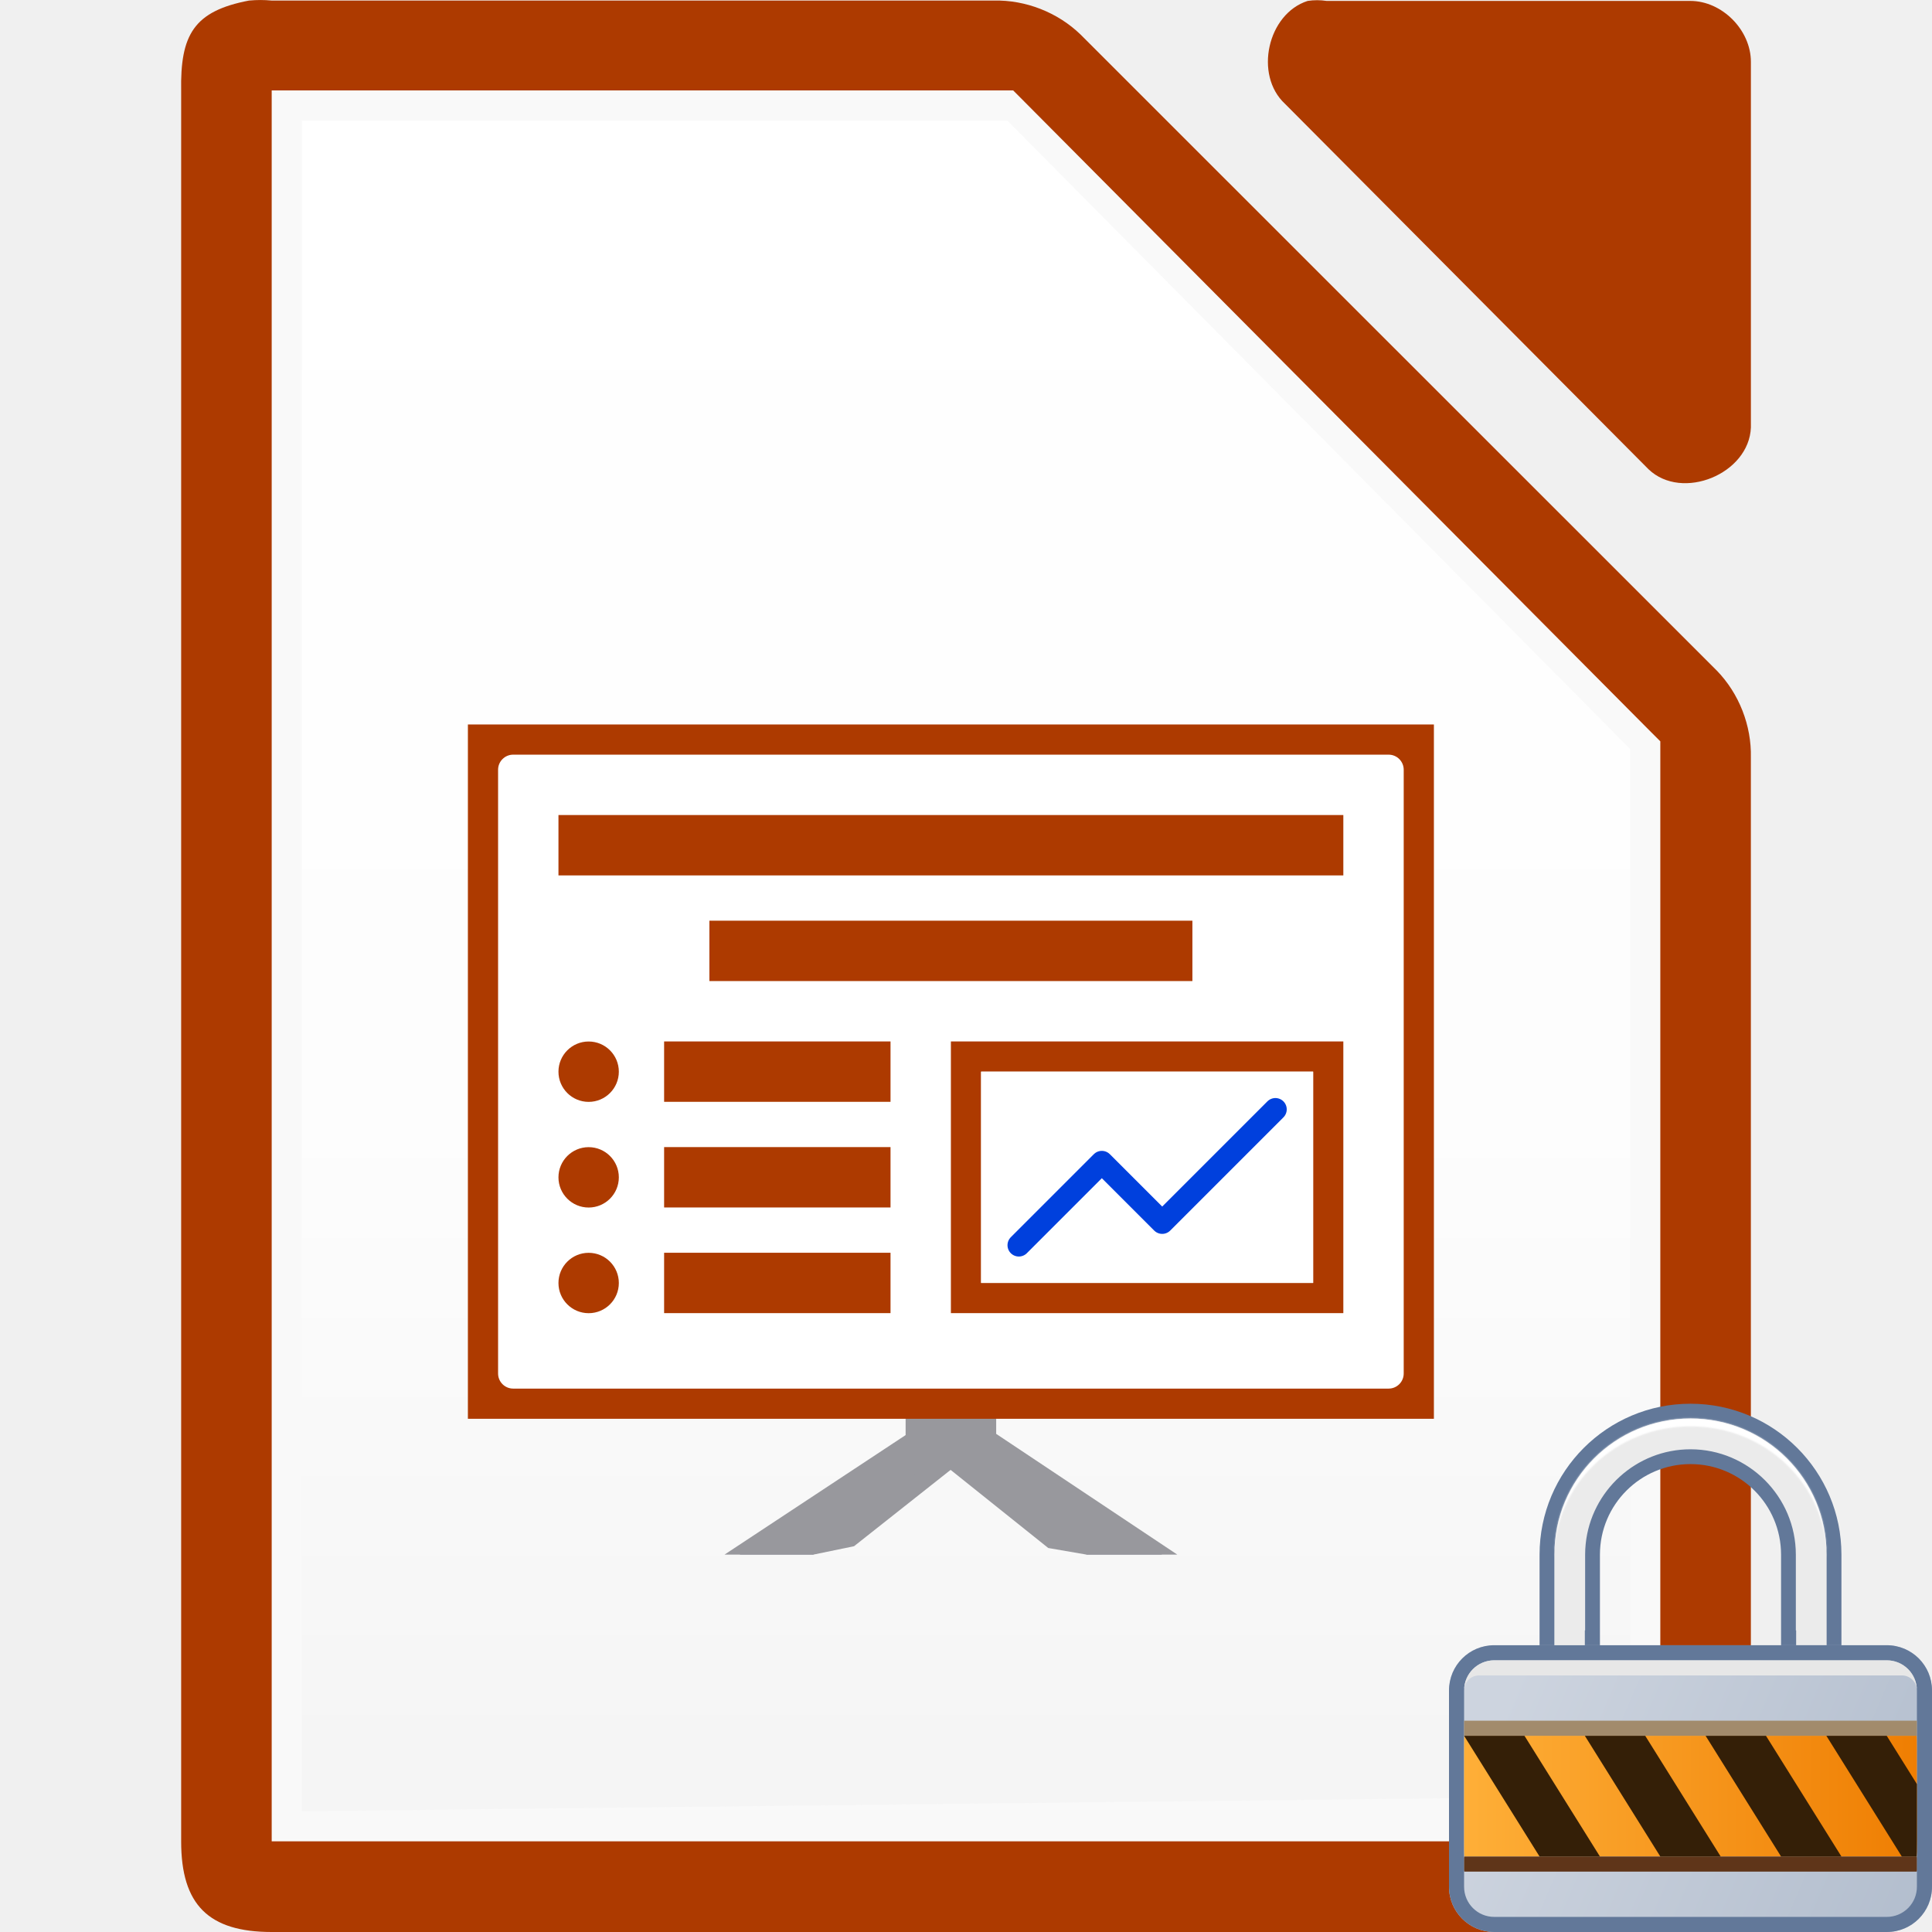
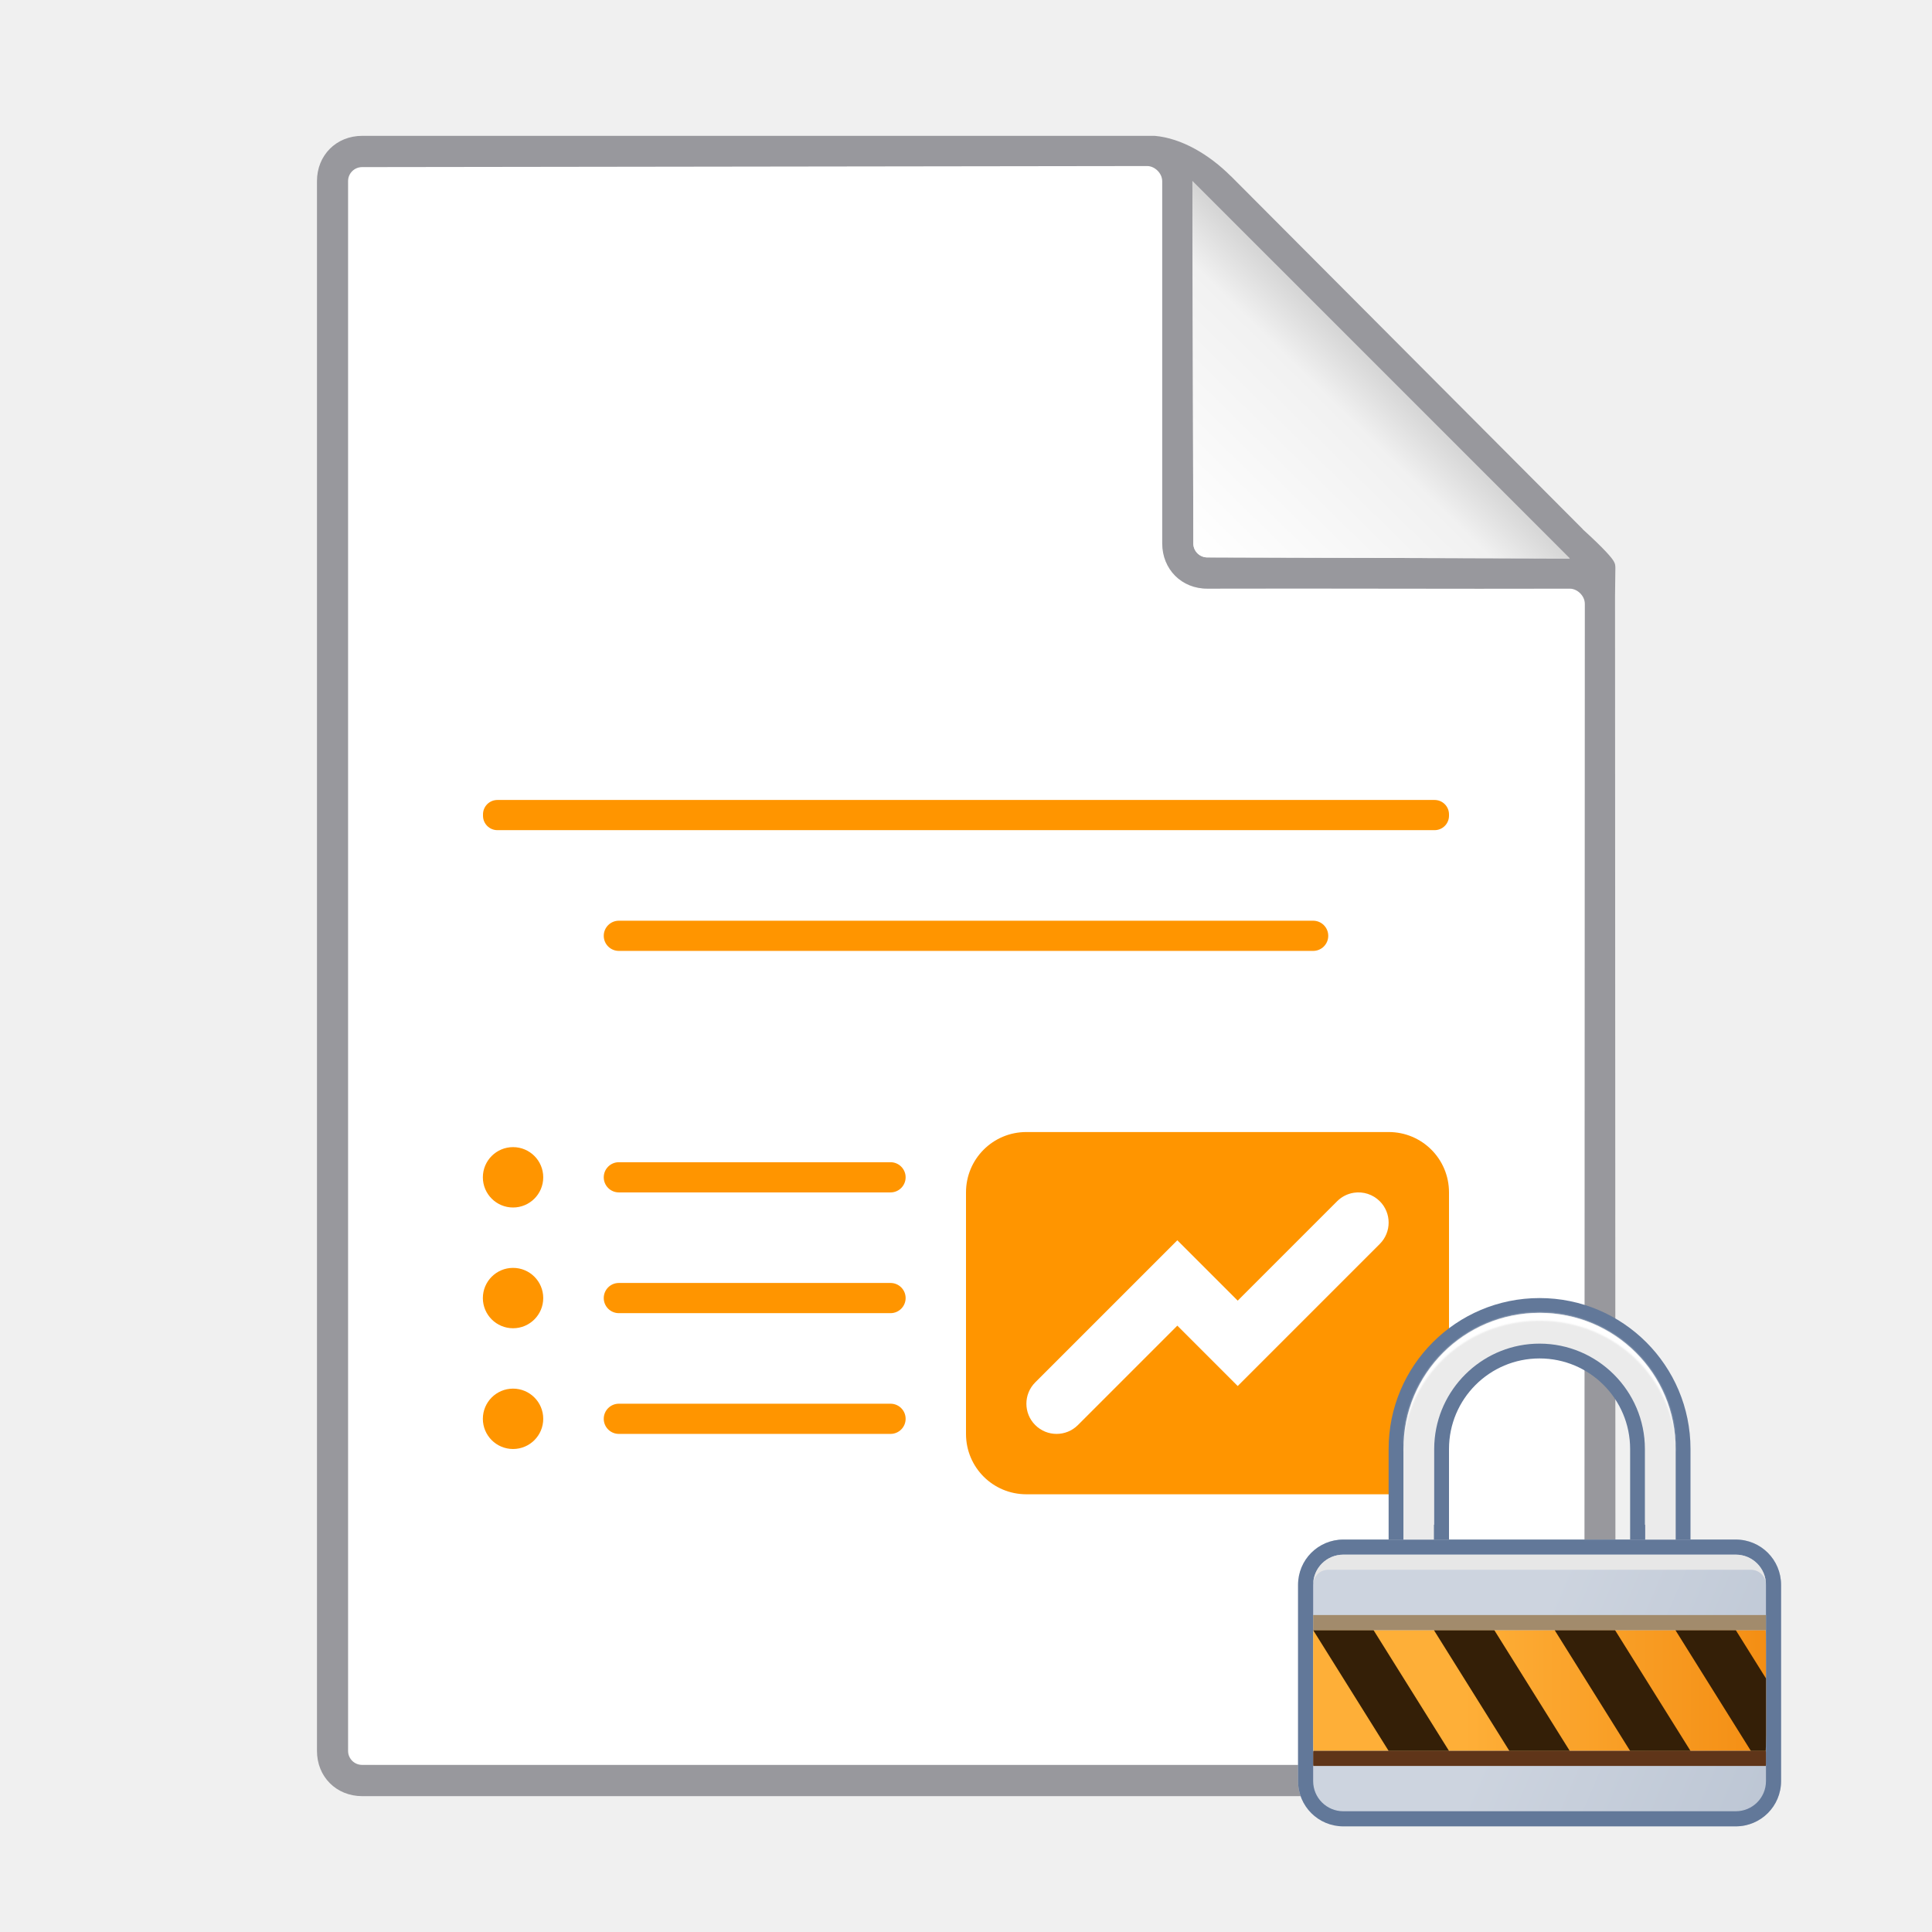
- <svg xmlns="http://www.w3.org/2000/svg" height="128" viewBox="0 0 128 128" width="128">
-   <linearGradient id="a" gradientUnits="userSpaceOnUse" x1="100" x2="128" y1="112" y2="124">
+ <svg xmlns="http://www.w3.org/2000/svg" xmlns:xlink="http://www.w3.org/1999/xlink" height="128" viewBox="0 0 128 128" width="128">
+   <linearGradient id="a" gradientUnits="userSpaceOnUse" x1="20" x2="23" y1="9" y2="6">
+     <stop offset="0" stop-color="#fff" />
+     <stop offset=".78" stop-color="#f1f1f1" />
+     <stop offset="1" stop-color="#d5d5d5" />
+   </linearGradient>
+   <linearGradient id="b" gradientUnits="userSpaceOnUse" x1="79.445" x2="91.5" xlink:href="#a" y1="36.754" y2="24.5" />
+   <linearGradient id="c" gradientUnits="userSpaceOnUse" x1="110" x2="138" y1="119" y2="131">
    <stop offset="0" stop-color="#cdd4df" />
    <stop offset="1" stop-color="#b3bece" />
  </linearGradient>
-   <filter id="b" color-interpolation-filters="sRGB" height="1.035" width="1.018" x="-.009" y="-.018">
+   <filter id="d" color-interpolation-filters="sRGB" height="1.035" width="1.018" x="-.009" y="-.018">
    <feGaussianBlur stdDeviation=".068" />
  </filter>
-   <linearGradient id="c" gradientUnits="userSpaceOnUse" x1="97" x2="127" y1="119" y2="119">
+   <linearGradient id="e" gradientUnits="userSpaceOnUse" x1="107" x2="137" y1="126" y2="126">
    <stop offset="0" stop-color="#feaf38" />
    <stop offset="1" stop-color="#ef7e02" />
  </linearGradient>
-   <linearGradient id="d" gradientTransform="matrix(2.75 0 0 2.775 -891.8511 -480.8804)" gradientUnits="userSpaceOnUse" x1="5.998" x2="5.998" y1="42.012" y2="3.012">
-     <stop offset="0" stop-color="#f5f5f5" />
-     <stop offset=".389" stop-color="#fdfdfd" />
-     <stop offset="1" stop-color="#fff" />
-   </linearGradient>
-   <g transform="translate(895.3564 480.5233)">
-     <path d="m-878.854-480.487c-3.667.7-4.566 2.266-4.5 5.998v115.968c0 4.188 1.811 5.997 6 5.998h91.997c4.189-0 5.999-1.81 6-5.998v-71.819c.048-2.112-.78-4.231-2.25-5.748l-42.162-42.149c-1.518-1.469-3.637-2.298-5.75-2.249h-47.835c-.498-.048-1.001-.048-1.5 0z" fill="#ad3a00" />
-     <path d="m-877.356-474.532v2 112 2h2 88 2v-2-70-.875l-.625-.625-41.75-42-.5-.5h-.875-46.25z" fill="#f9f9f9" />
-     <path d="m-808.721-480.462c-2.662.853-3.559 4.906-1.506 6.812l24.095 24.221c2.226 2.122 6.659.306 6.777-2.775v-24.221c-0-2.114-1.913-4.037-4.016-4.037h-24.095c-.415-.064-.84-.064-1.255 0z" fill="#ad3a00" />
-     <path d="m-875.356-472.523h46.75l41.25 41.625v69.375l-88 1z" fill="url(#d)" stroke-width="2.762" />
-     <g fill="#98989d">
-       <path d="m-834.236-385.525-12.121 8h4.884l2.699-.557 9.416-7.443z" />
-       <path d="m-830.357-385.525 12 8h-5.006l-2.543-.439-9.451-7.561z" />
-       <path d="m-835.236-385.525-12.121 8h5.879l10.121-8z" />
-       <path d="m-835.357-387.525h6v3h-6z" />
-       <path d="m-829.357-385.525 12 8h-6l-10-8z" />
+   <path d="m76 11-52.01.07c-.156-.001-.308.043-.445.117-.01.006-.021.011-.031.018-.132.079-.239.187-.316.314-.007.012-.013.025-.02.037-.073.134-.118.285-.117.443v104c-0.0.158.044.309.117.443.007.012.012.025.02.037.077.127.185.235.316.314.01.006.021.012.031.018.137.075.289.118.445.117l67.01.07h14v-31-46c0-.033-.008-.065-.012-.098-.008-.066-.023-.13-.045-.193-.02-.056-.043-.11-.072-.162-.039-.067-.082-.132-.135-.189-.027-.03-.054-.059-.084-.086-.077-.068-.16-.128-.252-.172-.016-.008-.031-.015-.047-.021-.113-.047-.232-.078-.353-.078-4.003.012-8.001.006-12 0h-11.92c-.027 0-.053-0-.08 0-1.71.013-3-1.282-3-3v-24c0-.128-.03-.255-.084-.373s-.13-.227-.223-.32c-.093-.093-.202-.169-.32-.223-.118-.054-.245-.084-.373-.084z" fill="#fff" />
+   <path d="m24 9c-1.718 0-3 1.282-3 3v104c0 1.718 1.282 2.998 3 3h80.031c1.718-.002 3-1.282 3-3l-.031-76.5.023-1.875c-.005-.213-.023-.27-.086-.398-.125-.257-.659-.869-2.055-2.141-.008-.01-.016-.021-.023-.031l-23.305-23.383c-.008-.005-.016-.01-.023-.016-1.402-1.399-3.236-2.502-5.031-2.656zm52 2c.514-.001 1.001.486 1 1v24c0 1.718 1.29 3.013 3 3 8.005-.023 15.994.023 24 0 .514-.001 1.001.486 1 1l-.029 76c.001.514-.416.931-.93.93h-80.051c-.514.001-.931-.416-.93-.93v-104c-.001-.514.416-.931.93-.93zm3 1 25 25-24.01-.07c-.514.001-.931-.416-.93-.93z" fill="#98989d" stroke-width="4" />
+   <path d="m-13.336 37.455h6l-6-6z" fill="url(#a)" fill-rule="evenodd" />
+   <path d="m79 12 .061 24c-0.0.128.025.25.072.361s.115.213.199.297c.084.084.186.152.297.199.111.047.233.073.361.072l24.01.07z" fill="url(#b)" />
+   <g fill="#ff9500" stroke-width="4">
+     <g>
+       <rect height="2" ry=".954" width="64" x="32" y="53" />
+       <rect height="2" ry="1" width="48" x="40" y="61" />
+       <circle cx="33.991" cy="78" r="2" />
+       <circle cx="33.991" cy="86" r="2" />
+       <circle cx="33.991" cy="94" r="2" />
+       <rect height="2" ry="1" width="20" x="40" y="77" />
+       <rect height="2" ry="1" width="20" x="40" y="85" />
+       <rect height="2" ry="1" width="20" x="40" y="93" />
    </g>
-     <path d="m-864.357-432.525h64v46h-64z" fill="#ad3a00" />
-     <rect fill="none" height="42" rx="1" width="60" x="-862.357" y="-430.525" />
-     <rect fill="#fff" height="42" rx="1" width="60" x="-862.357" y="-430.525" />
-     <rect fill="none" height="31.427" rx="2" transform="rotate(90)" width="15.675" x="-404.2" y="816.93" />
-     <g fill="#ad3a00">
-       <path d="m-851.357-411.525h15v4h-15z" />
-       <path d="m-851.357-404.525h15v4h-15z" />
-       <path d="m-851.357-397.525h15v4h-15z" />
-       <ellipse cx="-856.357" cy="-409.521" rx="2" ry="2" />
-       <ellipse cx="-856.357" cy="-402.521" rx="2" ry="2" />
-       <ellipse cx="-856.357" cy="-395.521" rx="2" ry="2" />
-       <path d="m-858.357-426.525h52v4h-52z" />
-       <path d="m-832.357-411.525h26v18h-26z" />
+     <path d="m68 75c-2.216 0-4 1.784-4 4v16c0 2.216 1.784 4 4 4h24c2.216 0 4-1.784 4-4v-16c0-2.216-1.784-4-4-4zm21.688 4.024c.632-.1 1.274.109 1.727.562.781.781.781 2.047 0 2.828l-9.414 9.414-4-4-6.586 6.586c-.781.781-2.047.781-2.828 0-.781-.781-.781-2.047 0-2.828l9.414-9.414 4 4 6.586-6.586c.299-.299.684-.496 1.102-.562z" />
+   </g>
+   <g transform="translate(-10 -7)">
+     <path d="m99 109c-1.662 0-3 1.338-3 3v13c0 1.662 1.338 3 3 3h26c1.662 0 3-1.338 3-3v-13c0-1.662-1.338-3-3-3h-3-4-12-4z" fill="url(#c)" />
+     <path d="m99 109c-1.662 0-3 1.338-3 3v13c0 1.662 1.338 3 3 3h26c1.662 0 3-1.338 3-3v-13c0-1.662-1.338-3-3-3h-3-4-12-4zm0 1h26c1.108 0 2 .892 2 2v13c0 1.108-.892 2-2 2h-26c-1.108 0-2-.892-2-2v-13c0-1.108.892-2 2-2z" fill="#627899" />
+     <path d="m112 93c-5.523 0-10 4.477-10 10v6h4v-6c0-3.314 2.686-6 6-6s6 2.686 6 6v6h4v-6c0-5.523-4.477-10-10-10z" fill="#627899" />
+     <path d="m112 93.98c-4.993 0-9.02 4.026-9.02 9.02v5.02.98h2.02v-.98h.019v-5.02c0-.24.013-.477.037-.711.359-3.512 3.34-6.27 6.943-6.27 3.843 0 6.98 3.137 6.98 6.98v5.02h.02v.98h2.02v-.98-5.02c0-4.993-4.026-9.02-9.02-9.02z" fill="#ebebeb" />
+     <path d="m112 93.98c-4.993 0-9.02 4.026-9.02 9.02v.207c0-4.82 4.026-8.707 9.02-8.707s9.02 3.887 9.02 8.707v-.207c0-4.993-4.026-9.02-9.02-9.02z" fill="#fff" filter="url(#d)" />
+     <rect fill="url(#e)" height="8" rx=".017" ry="1" width="30" x="97" y="115" />
+     <rect fill="#5f3519" height="1" rx=".017" ry=".125" transform="scale(1 -1)" width="30" x="97" y="-124" />
+     <g fill="#341f07">
+       <path d="m97 115 5 8h4l-5-8z" />
+       <path d="m105 115 5 8h4l-5-8z" />
+       <path d="m113 115 5 8h4l-5-8z" />
+       <path d="m121 115 5 8h.982c.009 0 .018-.446.018-1v-3.801l-2-3.199z" />
    </g>
-     <path d="m-830.357-409.525h22v14h-22z" fill="#e6e6e6" />
-     <path d="m-830.357-409.525h22v14h-22z" fill="#fff" />
-     <path d="m-827.857-398.025 5.5-5.5 4 4 7.5-7.5" fill="none" stroke="#0040dd" stroke-linecap="round" stroke-linejoin="round" stroke-width="1.5" />
-     <path d="m-848.357-419.525h32v4h-32z" fill="#ad3a00" />
+     <path d="m99 110c-1.108 0-2 .892-2 2 0-.554.446-1 1-1h28c.554 0 1 .446 1 1 0-1.108-.892-2-2-2z" fill="#e7e7e7" />
+     <rect fill="#a28b6c" height="1" rx="0" ry="1" width="30" x="97" y="114" />
  </g>
-   <path d="m99 109c-1.662 0-3 1.338-3 3v13c0 1.662 1.338 3 3 3h26c1.662 0 3-1.338 3-3v-13c0-1.662-1.338-3-3-3h-3-4-12-4z" fill="url(#a)" />
-   <path d="m99 109c-1.662 0-3 1.338-3 3v13c0 1.662 1.338 3 3 3h26c1.662 0 3-1.338 3-3v-13c0-1.662-1.338-3-3-3h-3-4-12-4zm0 1h26c1.108 0 2 .892 2 2v13c0 1.108-.892 2-2 2h-26c-1.108 0-2-.892-2-2v-13c0-1.108.892-2 2-2z" fill="#627899" />
-   <path d="m112 93c-5.523 0-10 4.477-10 10v6h4v-6c0-3.314 2.686-6 6-6s6 2.686 6 6v6h4v-6c0-5.523-4.477-10-10-10z" fill="#627899" />
-   <path d="m112 93.98c-4.993 0-9.02 4.026-9.02 9.02v5.02.98h2.02v-.98h.019v-5.02c0-.24.013-.477.037-.711.359-3.512 3.34-6.27 6.943-6.27 3.843 0 6.98 3.137 6.98 6.98v5.02h.02v.98h2.02v-.98-5.02c0-4.993-4.026-9.02-9.02-9.02z" fill="#ebebeb" />
-   <path d="m112 93.98c-4.993 0-9.02 4.026-9.02 9.02v.207c0-4.82 4.026-8.707 9.02-8.707s9.02 3.887 9.02 8.707v-.207c0-4.993-4.026-9.02-9.02-9.02z" fill="#fff" filter="url(#b)" />
-   <rect fill="url(#c)" height="8" rx=".017" ry="1" width="30" x="97" y="115" />
-   <rect fill="#5f3519" height="1" rx=".017" ry=".125" transform="scale(1 -1)" width="30" x="97" y="-124" />
-   <g fill="#341f07">
-     <path d="m97 115 5 8h4l-5-8z" />
-     <path d="m105 115 5 8h4l-5-8z" />
-     <path d="m113 115 5 8h4l-5-8z" />
-     <path d="m121 115 5 8h.982c.009 0 .018-.446.018-1v-3.801l-2-3.199z" />
-   </g>
-   <path d="m99 110c-1.108 0-2 .892-2 2 0-.554.446-1 1-1h28c.554 0 1 .446 1 1 0-1.108-.892-2-2-2z" fill="#e7e7e7" />
-   <rect fill="#a28b6c" height="1" rx="0" ry="1" width="30" x="97" y="114" />
</svg>
